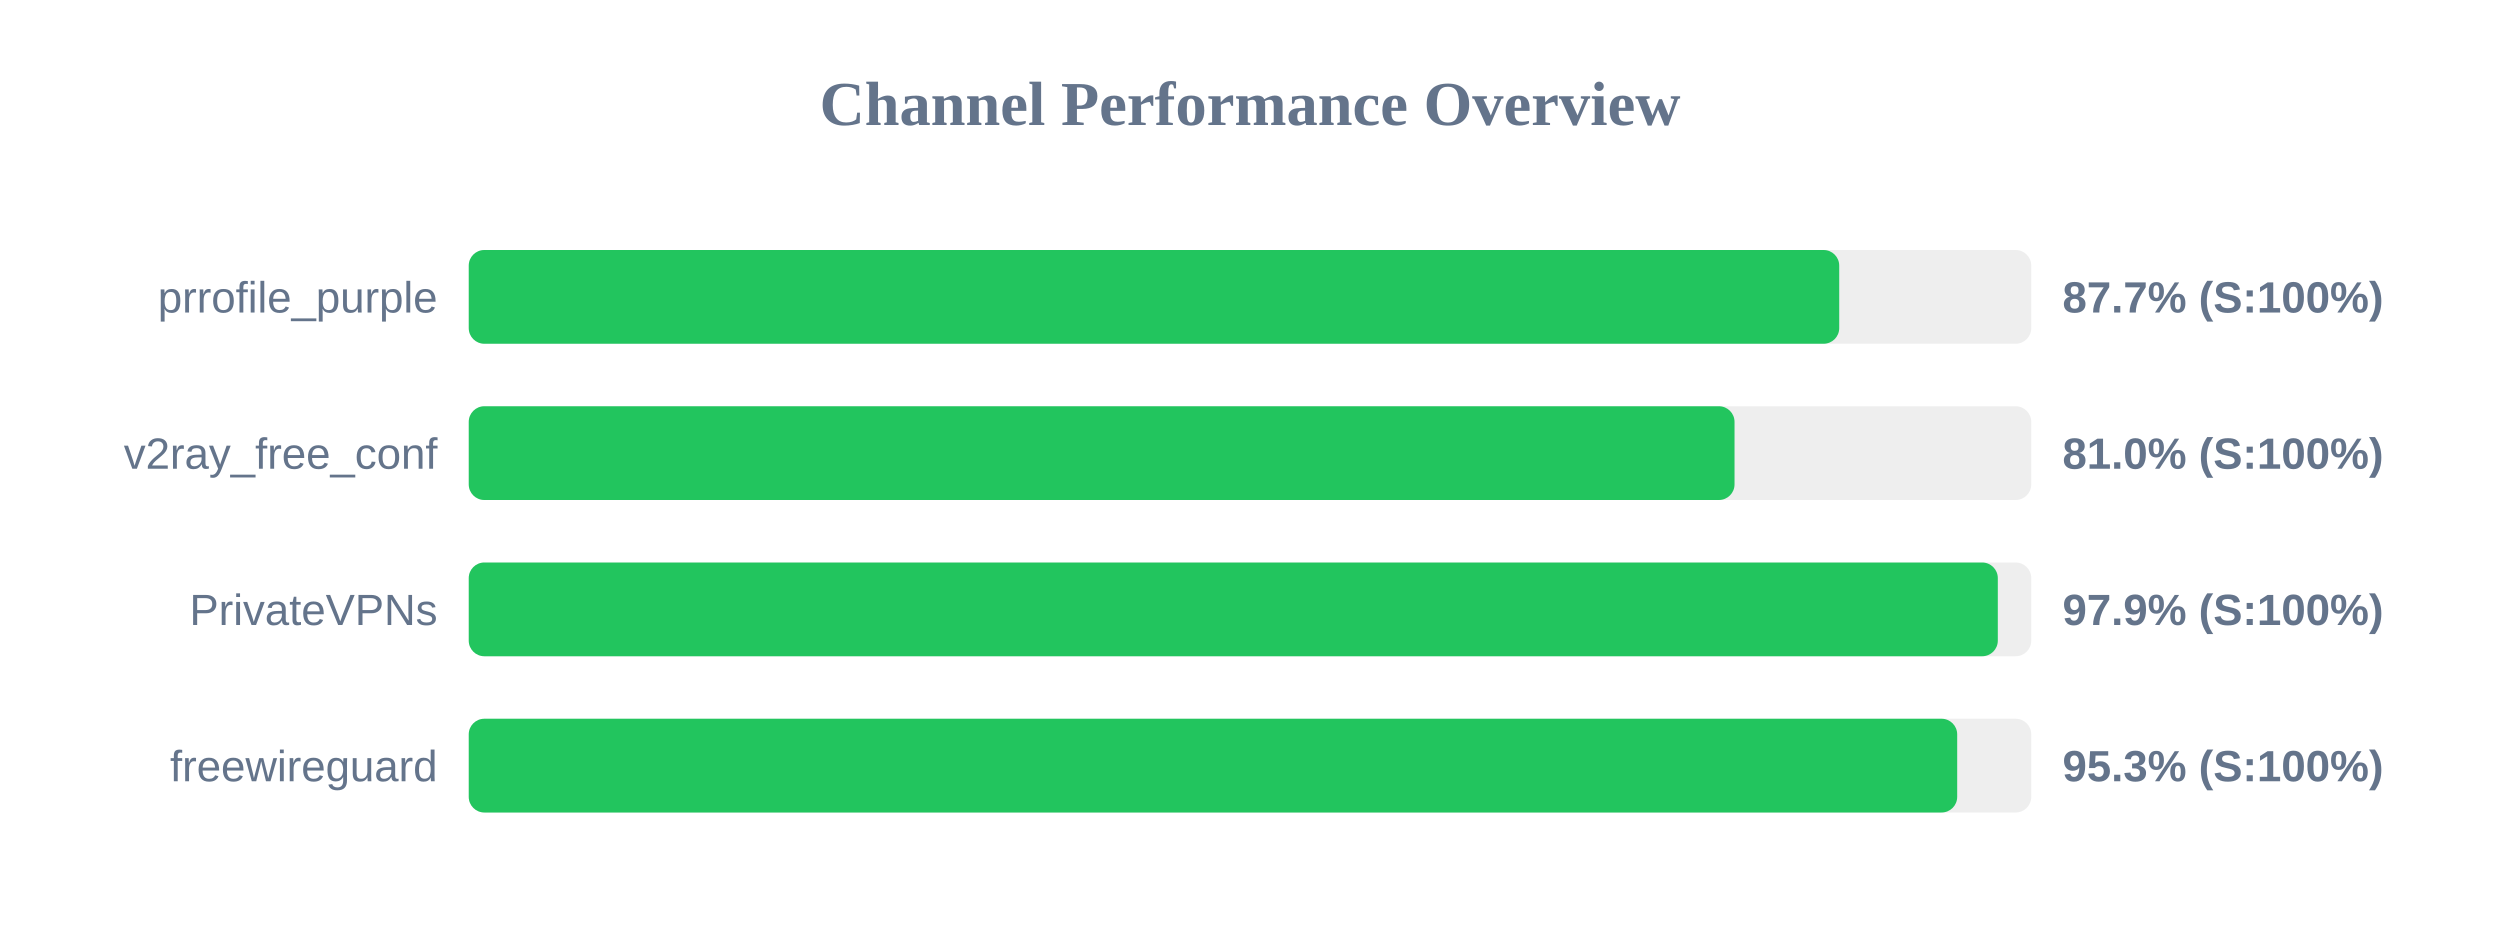
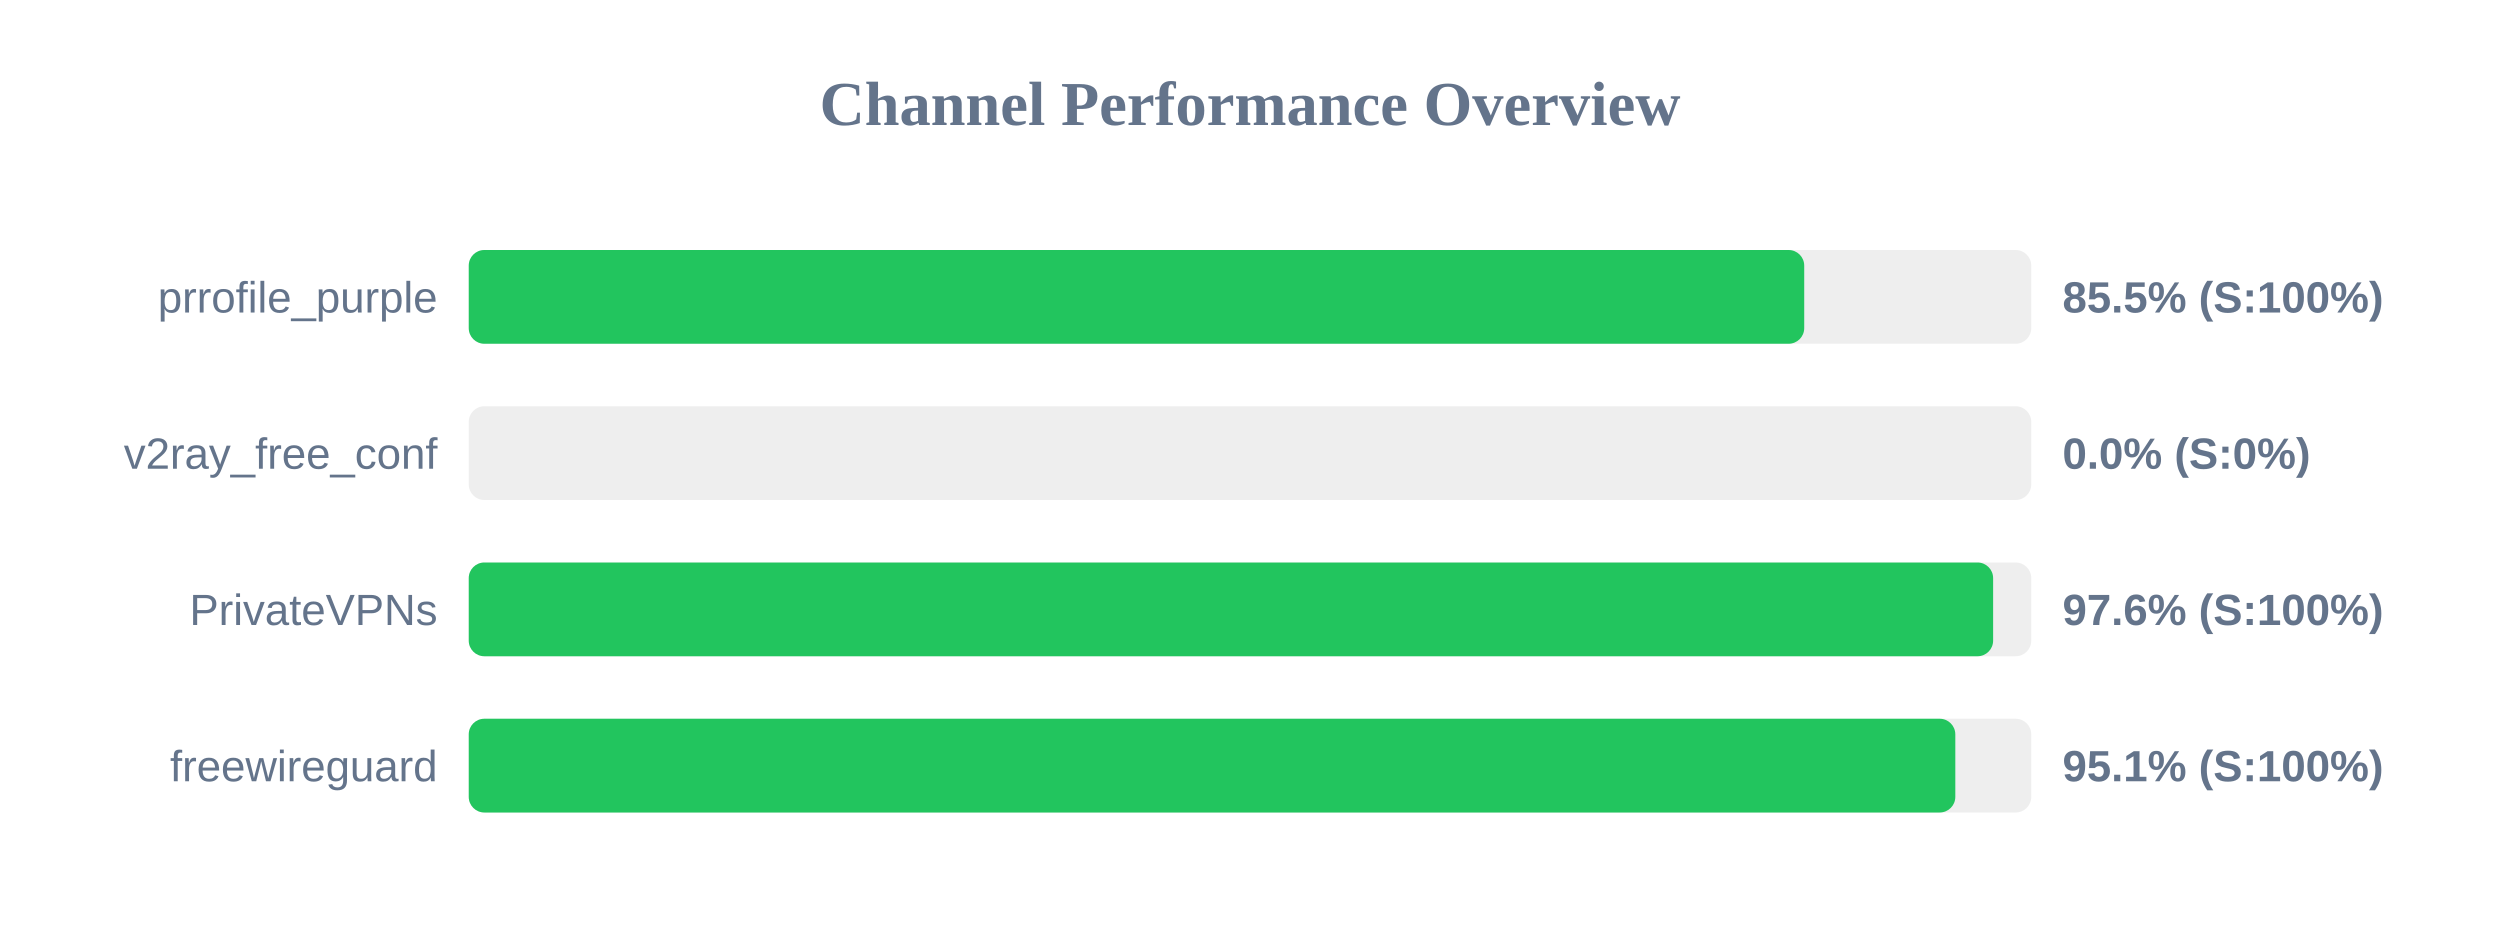
<svg xmlns="http://www.w3.org/2000/svg" width="800" height="300" version="1.1">
  <style>
        .row { font: 14px Arial; fill: #64748b; }
        .score { font: bold 14px Arial; fill: #64748b; }
    </style>
  <text x="400" y="40" text-anchor="middle" font-size="20px" font-weight="bold" fill="#64748b">Channel Performance Overview</text>
  <rect x="150" y="80" width="500" height="30" fill="#eee" rx="5" />
-   <rect x="150" y="80" width="438.55" height="30" fill="#22c55e" rx="5" />
+   <rect x="150" y="80" width="427.35" height="30" fill="#22c55e" rx="5" />
  <text x="140" y="100" text-anchor="end" class="row">prrofile_purple</text>
-   <text x="660" y="100" text-anchor="start" class="score">87.7% (S:100%)</text>
+   <text x="660" y="100" text-anchor="start" class="score">85.5% (S:100%)</text>
  <rect x="150" y="130" width="500" height="30" fill="#eee" rx="5" />
-   <rect x="150" y="130" width="405.05" height="30" fill="#22c55e" rx="5" />
+   <rect x="150" y="130" width="0.0" height="30" fill="#ef4444" rx="5" />
  <text x="140" y="150" text-anchor="end" class="row">v2ray_free_conf</text>
-   <text x="660" y="150" text-anchor="start" class="score">81.0% (S:100%)</text>
+   <text x="660" y="150" text-anchor="start" class="score">0.0% (S:0%)</text>
  <rect x="150" y="180" width="500" height="30" fill="#eee" rx="5" />
-   <rect x="150" y="180" width="489.3" height="30" fill="#22c55e" rx="5" />
+   <rect x="150" y="180" width="487.8" height="30" fill="#22c55e" rx="5" />
  <text x="140" y="200" text-anchor="end" class="row">PrivateVPNs</text>
-   <text x="660" y="200" text-anchor="start" class="score">97.9% (S:100%)</text>
+   <text x="660" y="200" text-anchor="start" class="score">97.6% (S:100%)</text>
  <rect x="150" y="230" width="500" height="30" fill="#eee" rx="5" />
-   <rect x="150" y="230" width="476.3" height="30" fill="#22c55e" rx="5" />
+   <rect x="150" y="230" width="475.7" height="30" fill="#22c55e" rx="5" />
  <text x="140" y="250" text-anchor="end" class="row">freewireguard</text>
-   <text x="660" y="250" text-anchor="start" class="score">95.3% (S:100%)</text>
+   <text x="660" y="250" text-anchor="start" class="score">95.1% (S:100%)</text>
</svg>
